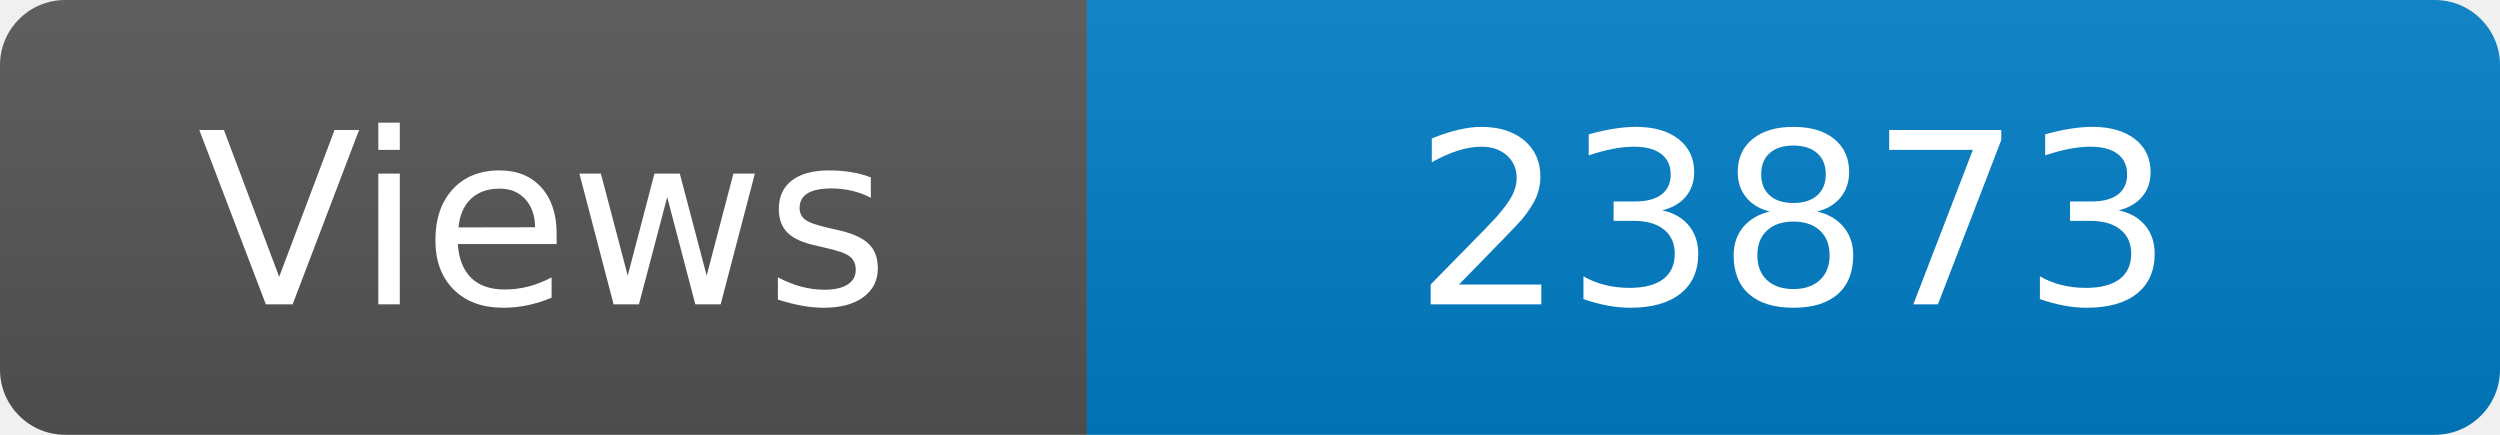
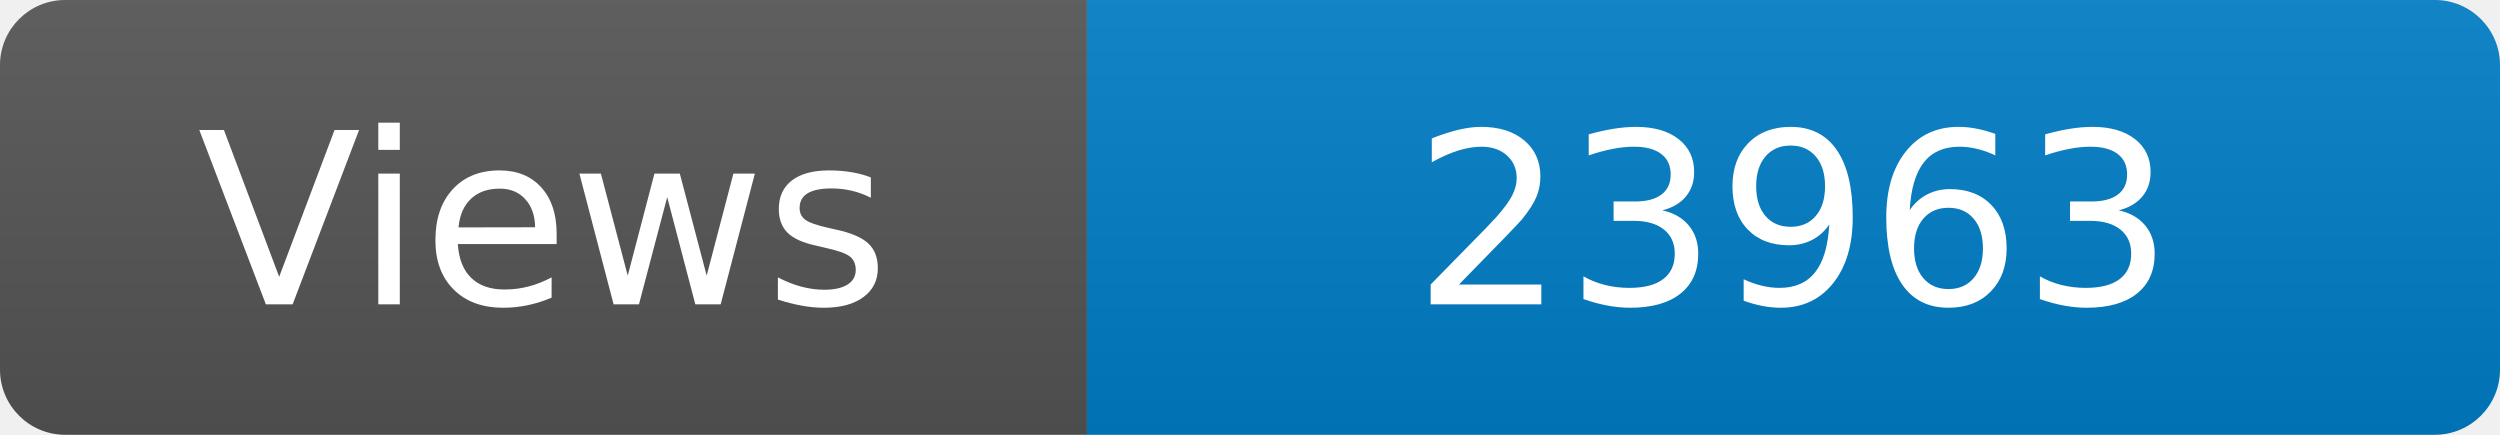
<svg xmlns="http://www.w3.org/2000/svg" width="115" height="20" role="img" aria-label="Maintained?: yes">
  <linearGradient id="s" x2="0" y2="100%">
    <stop offset="0" stop-color="#bbb" stop-opacity=".1" />
    <stop offset="1" stop-opacity=".1" />
  </linearGradient>
  <clipPath id="r">
    <rect width="115" height="20" rx="3" fill="#fff" />
  </clipPath>
  <g clip-path="url(#r)">
    <rect width="50" height="20" fill="#555" />
    <rect x="50" width="160" height="20" fill="#007ec6" />
    <rect width="115" height="20" fill="url(#s)" />
  </g>
  <g fill="#fff" text-anchor="middle" font-family="Verdana,Geneva,DejaVu Sans,sans-serif" font-size="110">
    <text x="250" y="140" transform="scale(.1)" fill="#fff">Views</text>
-     <text x="825" y="140" transform="scale(.1)" fill="#fff">23873</text>
+     <text x="825" y="140" transform="scale(.1)" fill="#fff">23963</text>
  </g>
</svg>
